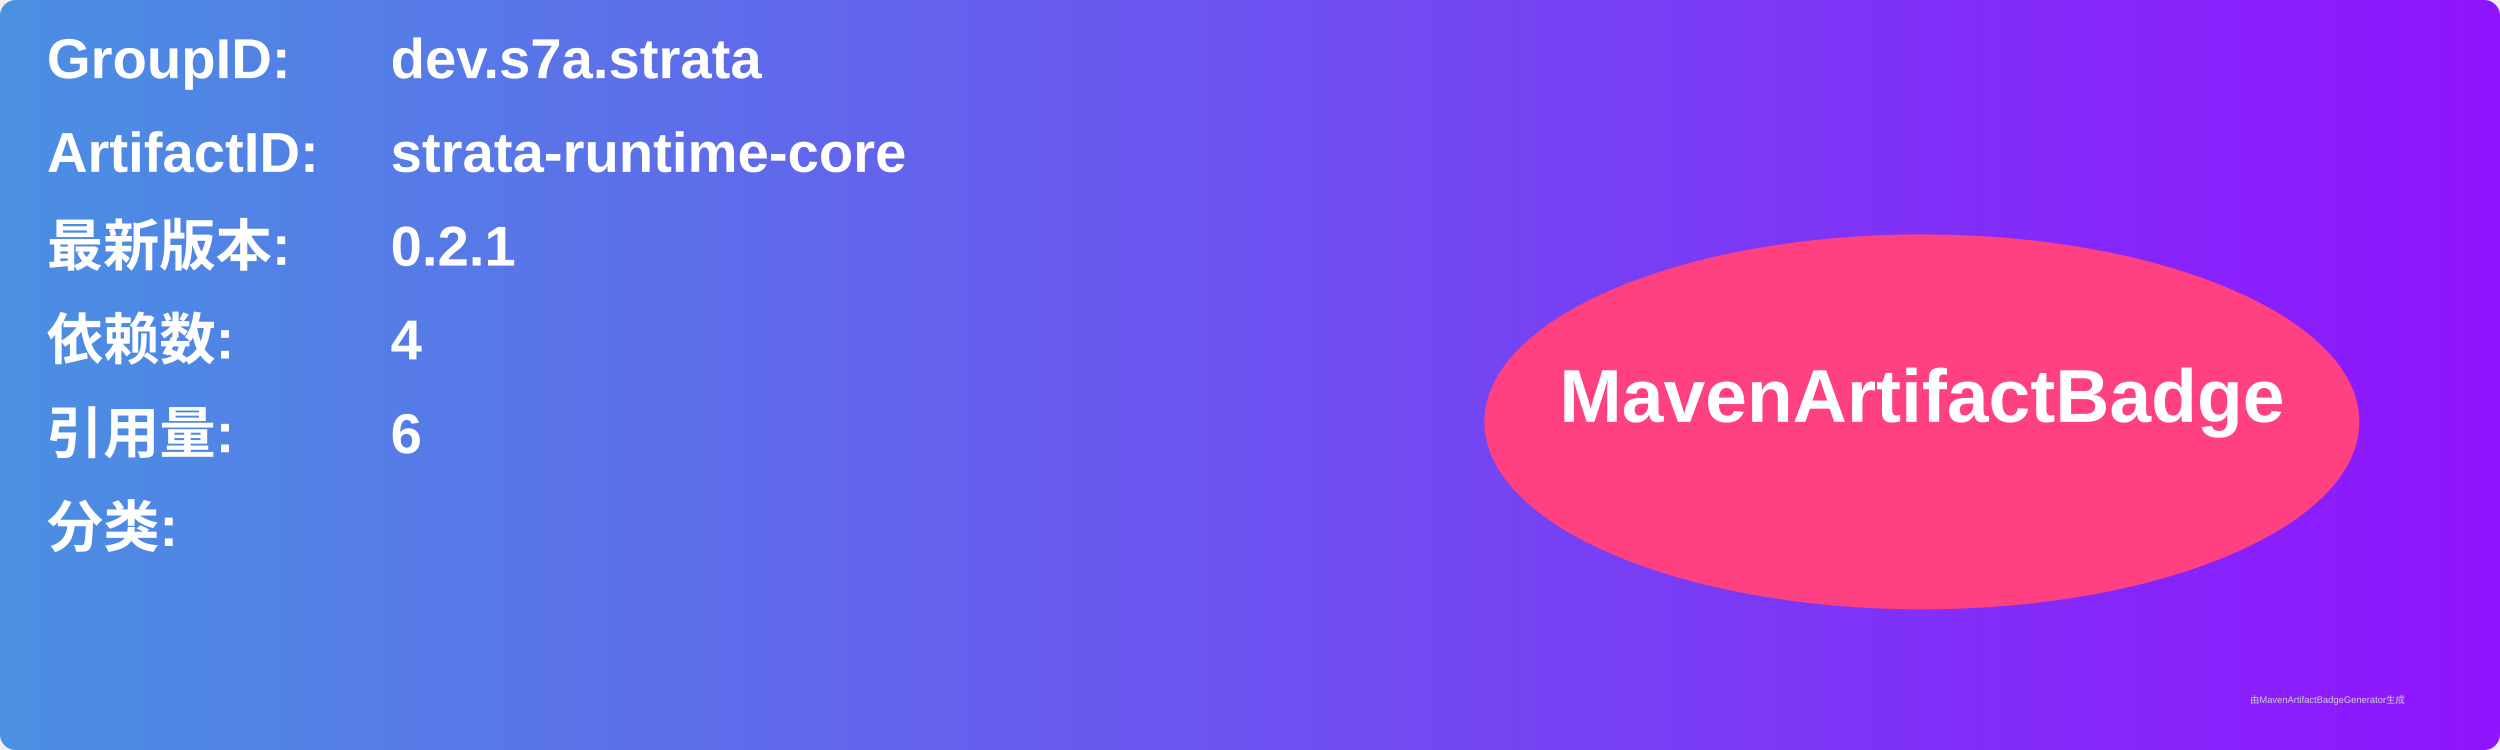
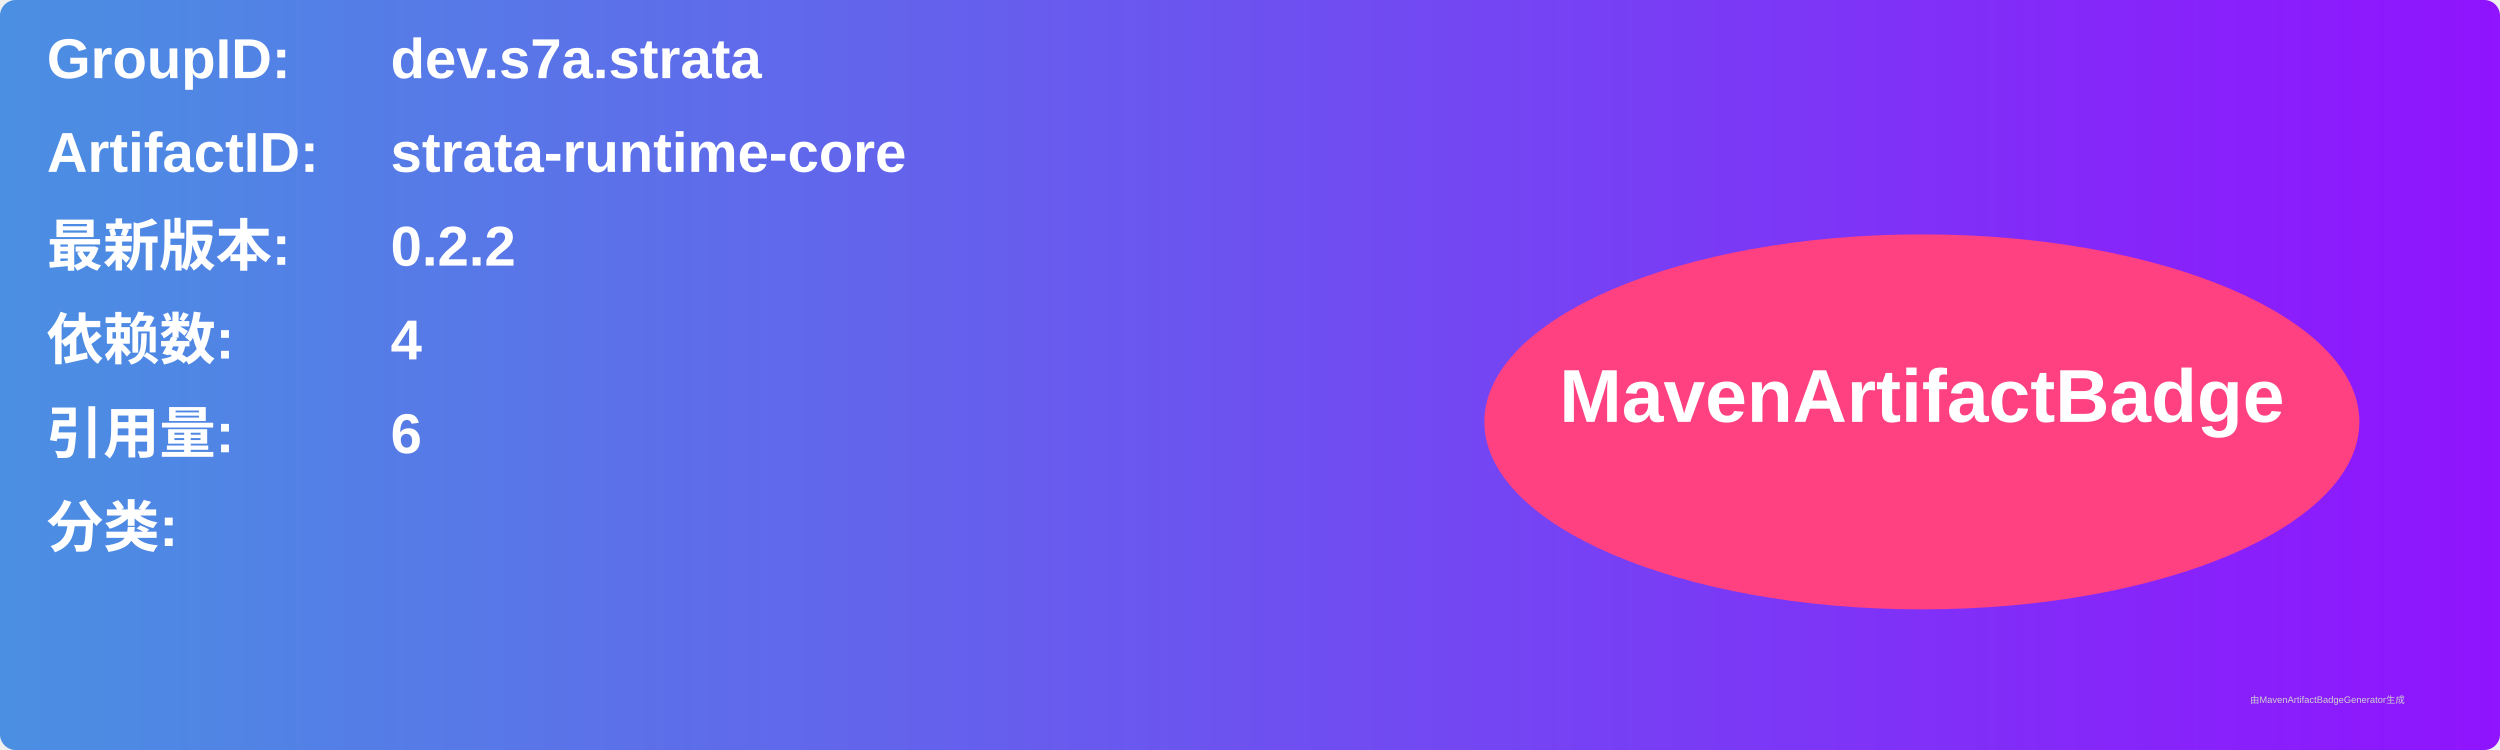
<svg xmlns="http://www.w3.org/2000/svg" width="800" height="240" viewBox="0 0 800 240">
  <linearGradient id="grad" x1="0%" y1="0%" x2="100%" y2="0%">
    <stop offset="0%" stop-color="#4a90e2" />
    <stop offset="100%" stop-color="#9013fe" />
  </linearGradient>
  <rect width="100%" height="100%" rx="5" ry="5" fill="url(#grad)" />
  <g transform="translate(15, 15)">
    <text x="0" y="10" font-family="Arial" font-size="18" fill="white" font-weight="bold" width="260">GroupID:</text>
    <text x="110" y="10" font-family="Arial" font-size="18" fill="white" font-weight="bold" width="460">dev.s7a.strata</text>
    <text x="0" y="40" font-family="Arial" font-size="18" fill="white" font-weight="bold" width="260">ArtifactID:</text>
    <text x="110" y="40" font-family="Arial" font-size="18" fill="white" font-weight="bold" width="460">strata-runtime-core</text>
    <text x="0" y="70" font-family="Arial" font-size="18" fill="white" font-weight="bold">最新版本:</text>
    <text x="110" y="70" font-family="Arial" font-size="18" fill="white" font-weight="bold">
-       <tspan font-weight="bold">0.2.1</tspan>
+       <tspan font-weight="bold">0.2.2</tspan>
    </text>
    <text x="0" y="100" font-family="Arial" font-size="18" fill="white" font-weight="bold">依赖数: </text>
    <text x="110" y="100" font-family="Arial" font-size="18" fill="white">
      <tspan font-weight="bold">4</tspan>
    </text>
    <text x="0" y="130" font-family="Arial" font-size="18" fill="white" font-weight="bold">引用量: </text>
    <text x="110" y="130" font-family="Arial" font-size="18" fill="white">
      <tspan font-weight="bold">6</tspan>
    </text>
    <text x="0" y="160" font-family="Arial" font-size="18" fill="white" font-weight="bold">分类:</text>
    <text x="10" y="190" font-family="Arial" font-size="10" fill="white">
      <tspan font-weight="bold" />
    </text>
    <ellipse cx="600" cy="120" rx="140" ry="60" fill="#ff4081" />
    <text x="600" y="120" text-anchor="middle" font-family="Arial" font-size="24" fill="white" font-weight="bold">MavenArtifactBadge</text>
  </g>
  <text x="720" y="225" font-family="Arial" font-size="3" fill="#d0d0d0">由MavenArtifactBadgeGenerator生成</text>
</svg>
